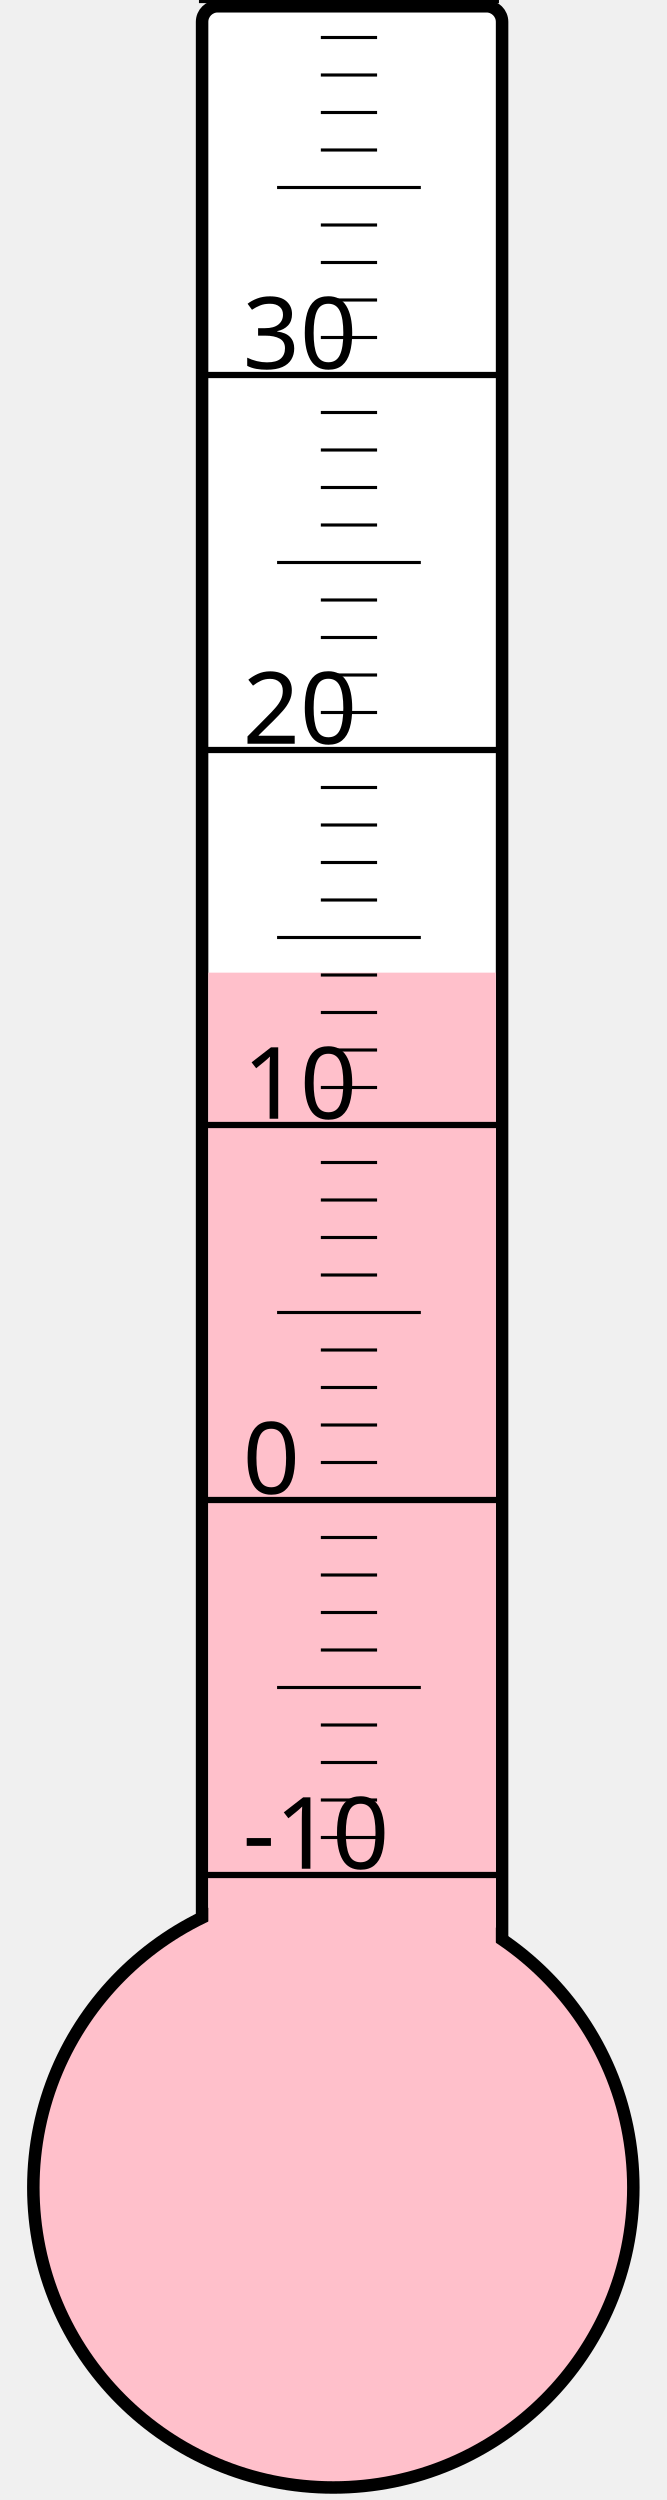
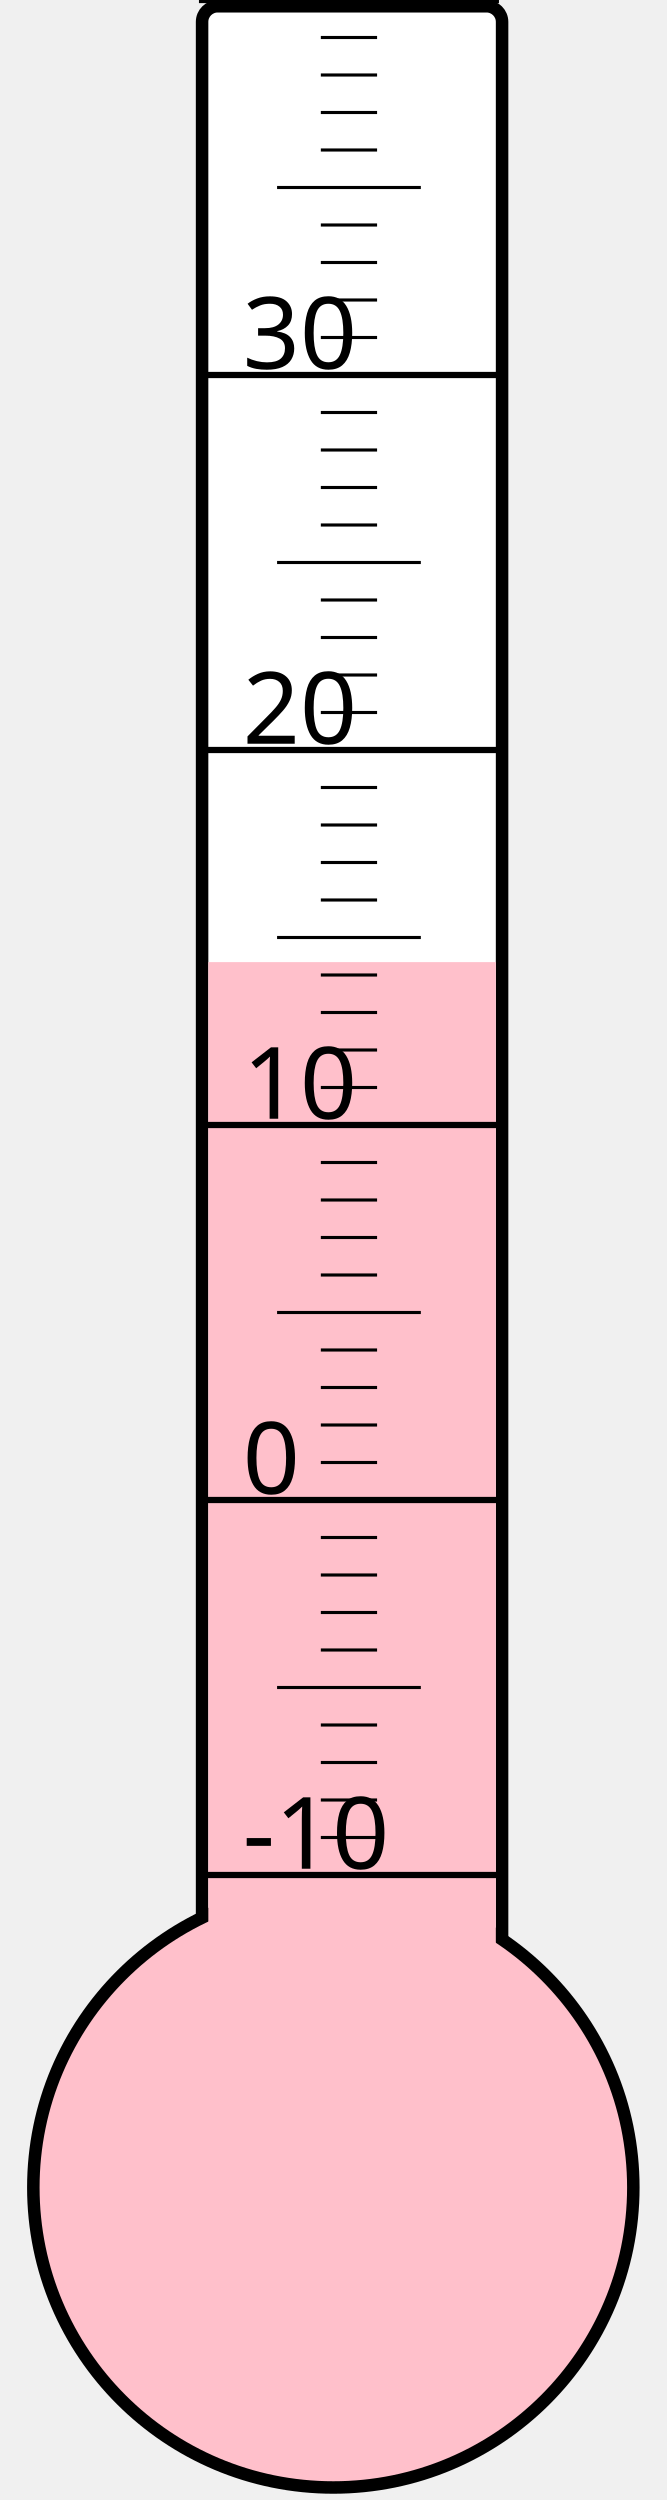
<svg xmlns="http://www.w3.org/2000/svg" width="40px" height="150px" viewBox="0 0 200 800">
  <rect width="200" height="800" x="0" y="0" style="fill: #ffffeb; fill-opacity: 0;" />
  <rect width="96" height="680" x="58" y="2" rx="5" ry="5" style="fill: white; fill-opacity: 1; stroke: black; stroke-width: 4;" />
  <circle cx="100" cy="700" r="96" style="fill: pink; stroke: black; stroke-width: 4;" />
-   <rect width="92" height="388.75" x="60" y="311.25" style="fill: pink; fill-opacity: 1; stroke-width: 0;" />
+   <rect width="92" height="392.125" x="60" y="307.875" style="fill: pink; fill-opacity: 1; stroke-width: 0;" />
  <text x="71" y="598" style="font-family: sans-serif; font-size: 24pt;">-10</text>
  <text x="71" y="478" style="font-family: sans-serif; font-size: 24pt;">0</text>
  <text x="71" y="358" style="font-family: sans-serif; font-size: 24pt;">10</text>
  <text x="71" y="238" style="font-family: sans-serif; font-size: 24pt;">20</text>
  <text x="71" y="118" style="font-family: sans-serif; font-size: 24pt;">30</text>
  <g style="stroke: black;">
    <line x1="57" y1="600" x2="153" y2="600" style="stroke-width: 2;" />
    <line x1="96" y1="588" x2="114" y2="588" style="stroke-width: 1;" />
    <line x1="96" y1="576" x2="114" y2="576" style="stroke-width: 1;" />
    <line x1="96" y1="564" x2="114" y2="564" style="stroke-width: 1;" />
    <line x1="96" y1="552" x2="114" y2="552" style="stroke-width: 1;" />
    <line x1="82" y1="540" x2="128" y2="540" style="stroke-width: 1;" />
    <line x1="96" y1="528" x2="114" y2="528" style="stroke-width: 1;" />
    <line x1="96" y1="516" x2="114" y2="516" style="stroke-width: 1;" />
    <line x1="96" y1="504" x2="114" y2="504" style="stroke-width: 1;" />
    <line x1="96" y1="492" x2="114" y2="492" style="stroke-width: 1;" />
    <line x1="57" y1="480" x2="153" y2="480" style="stroke-width: 2;" />
    <line x1="96" y1="468" x2="114" y2="468" style="stroke-width: 1;" />
    <line x1="96" y1="456" x2="114" y2="456" style="stroke-width: 1;" />
    <line x1="96" y1="444" x2="114" y2="444" style="stroke-width: 1;" />
    <line x1="96" y1="432" x2="114" y2="432" style="stroke-width: 1;" />
    <line x1="82" y1="420" x2="128" y2="420" style="stroke-width: 1;" />
    <line x1="96" y1="408" x2="114" y2="408" style="stroke-width: 1;" />
    <line x1="96" y1="396" x2="114" y2="396" style="stroke-width: 1;" />
    <line x1="96" y1="384" x2="114" y2="384" style="stroke-width: 1;" />
    <line x1="96" y1="372" x2="114" y2="372" style="stroke-width: 1;" />
    <line x1="57" y1="360" x2="153" y2="360" style="stroke-width: 2;" />
    <line x1="96" y1="348" x2="114" y2="348" style="stroke-width: 1;" />
    <line x1="96" y1="336" x2="114" y2="336" style="stroke-width: 1;" />
    <line x1="96" y1="324" x2="114" y2="324" style="stroke-width: 1;" />
    <line x1="96" y1="312" x2="114" y2="312" style="stroke-width: 1;" />
    <line x1="82" y1="300" x2="128" y2="300" style="stroke-width: 1;" />
    <line x1="96" y1="288" x2="114" y2="288" style="stroke-width: 1;" />
    <line x1="96" y1="276" x2="114" y2="276" style="stroke-width: 1;" />
    <line x1="96" y1="264" x2="114" y2="264" style="stroke-width: 1;" />
    <line x1="96" y1="252" x2="114" y2="252" style="stroke-width: 1;" />
    <line x1="57" y1="240" x2="153" y2="240" style="stroke-width: 2;" />
    <line x1="96" y1="228" x2="114" y2="228" style="stroke-width: 1;" />
    <line x1="96" y1="216" x2="114" y2="216" style="stroke-width: 1;" />
    <line x1="96" y1="204" x2="114" y2="204" style="stroke-width: 1;" />
    <line x1="96" y1="192" x2="114" y2="192" style="stroke-width: 1;" />
    <line x1="82" y1="180" x2="128" y2="180" style="stroke-width: 1;" />
    <line x1="96" y1="168" x2="114" y2="168" style="stroke-width: 1;" />
    <line x1="96" y1="156" x2="114" y2="156" style="stroke-width: 1;" />
    <line x1="96" y1="144" x2="114" y2="144" style="stroke-width: 1;" />
    <line x1="96" y1="132" x2="114" y2="132" style="stroke-width: 1;" />
    <line x1="57" y1="120" x2="153" y2="120" style="stroke-width: 2;" />
    <line x1="96" y1="108" x2="114" y2="108" style="stroke-width: 1;" />
    <line x1="96" y1="96" x2="114" y2="96" style="stroke-width: 1;" />
    <line x1="96" y1="84" x2="114" y2="84" style="stroke-width: 1;" />
    <line x1="96" y1="72" x2="114" y2="72" style="stroke-width: 1;" />
    <line x1="82" y1="60" x2="128" y2="60" style="stroke-width: 1;" />
    <line x1="96" y1="48" x2="114" y2="48" style="stroke-width: 1;" />
    <line x1="96" y1="36" x2="114" y2="36" style="stroke-width: 1;" />
    <line x1="96" y1="24" x2="114" y2="24" style="stroke-width: 1;" />
    <line x1="96" y1="12" x2="114" y2="12" style="stroke-width: 1;" />
    <line x1="57" y1="0" x2="153" y2="0" style="stroke-width: 2;" />
  </g>
</svg>
